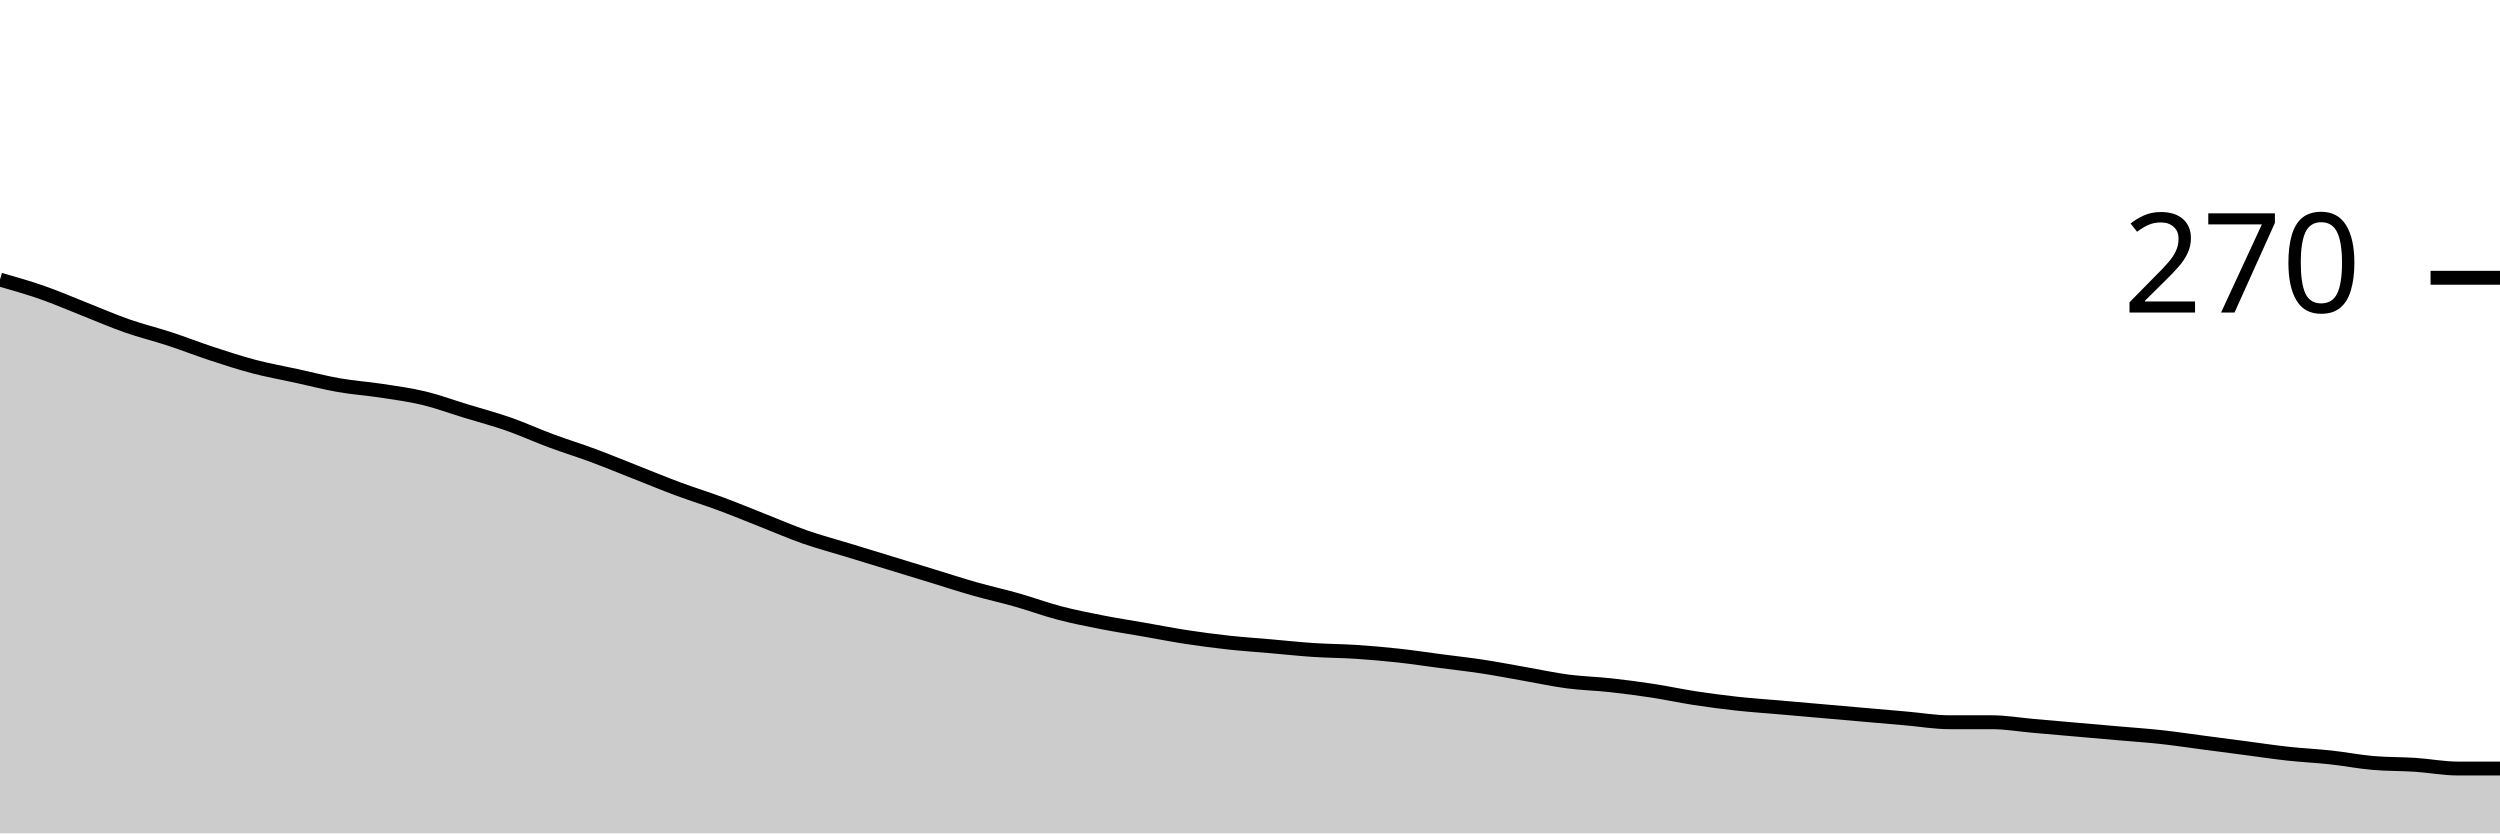
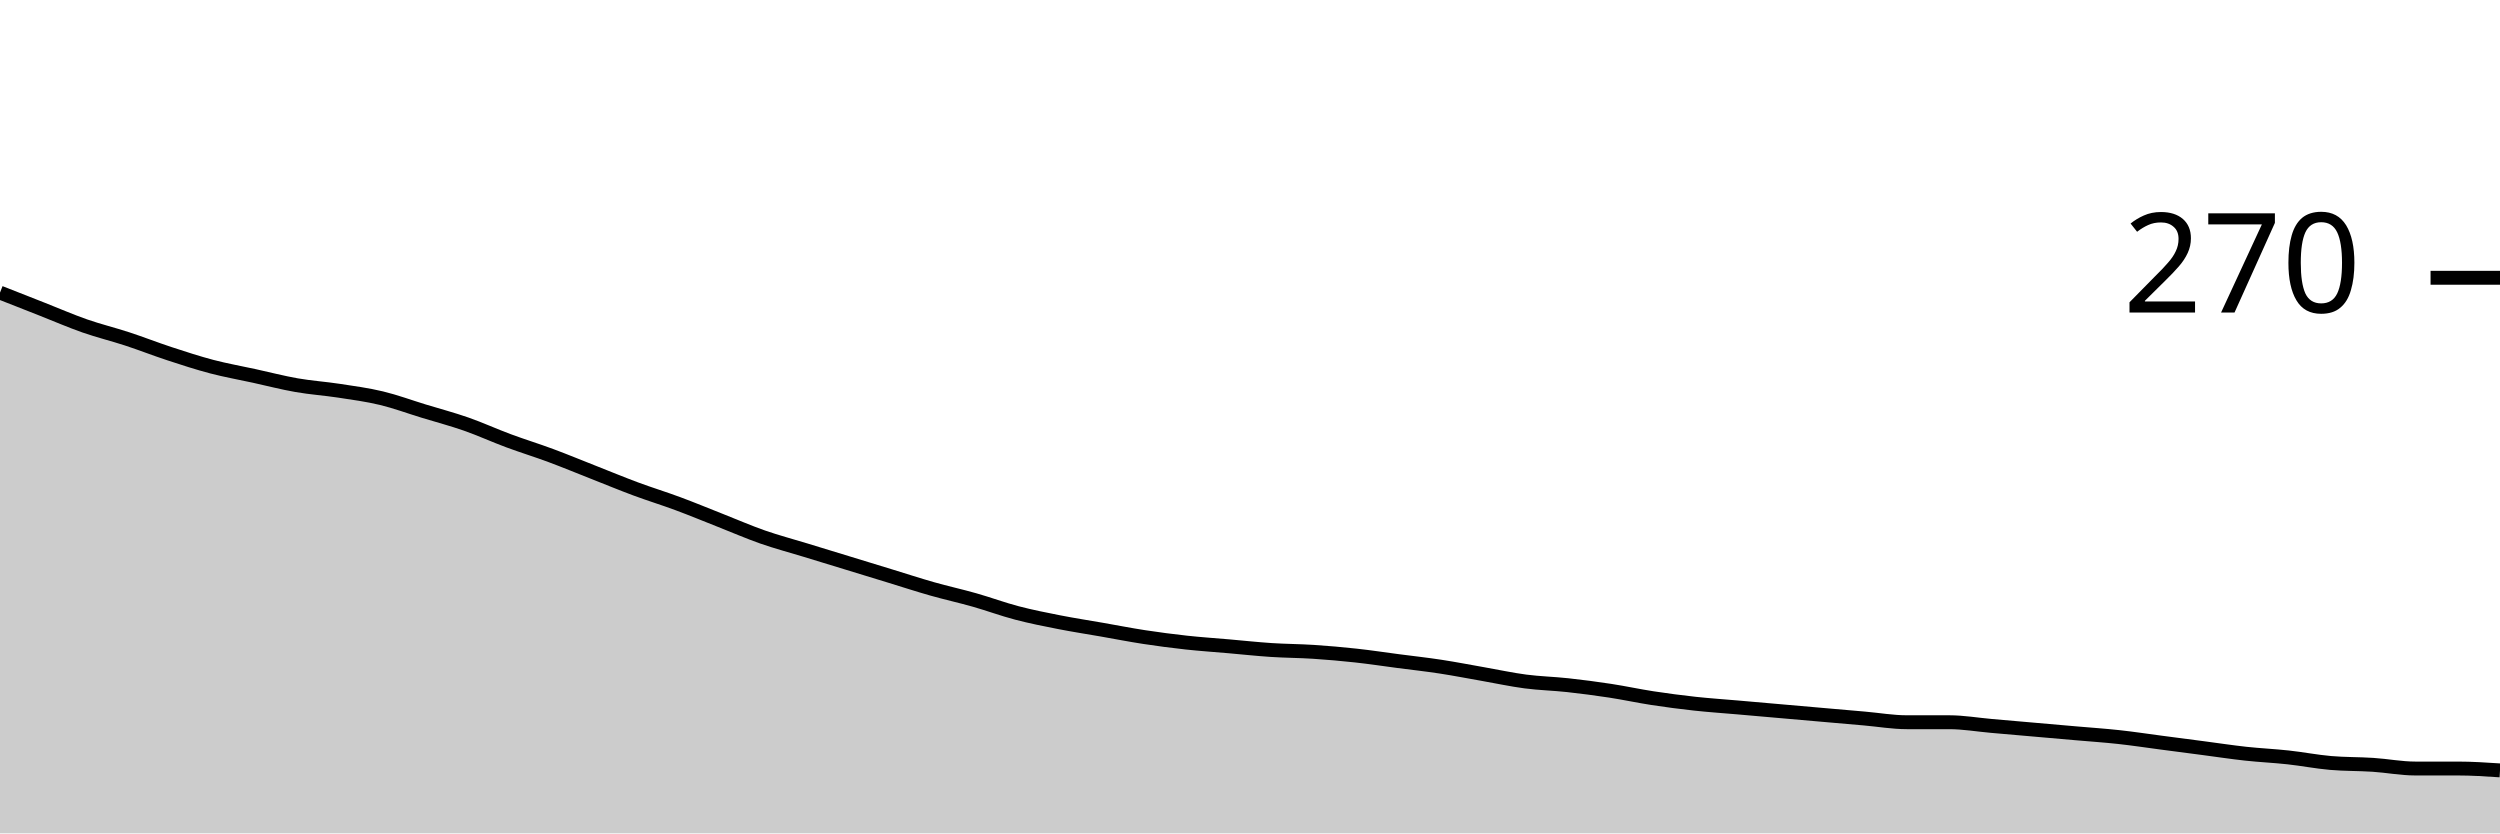
<svg xmlns="http://www.w3.org/2000/svg" viewBox="0 0 180 60">
  <g transform="translate(0,20)">
-     <path class="area" fill="rgba(0, 0, 0, 0.2)" d="M0,0.133C1.017,0.422,2.034,0.711,3.051,1.067C4.068,1.422,5.085,1.867,6.102,2.267C7.119,2.667,8.136,3.111,9.153,3.467C10.169,3.822,11.186,4.067,12.203,4.4C13.22,4.733,14.237,5.133,15.254,5.467C16.271,5.8,17.288,6.133,18.305,6.4C19.322,6.667,20.339,6.844,21.356,7.067C22.373,7.289,23.39,7.556,24.407,7.733C25.424,7.911,26.441,7.978,27.458,8.133C28.475,8.289,29.492,8.422,30.508,8.667C31.525,8.911,32.542,9.289,33.559,9.6C34.576,9.911,35.593,10.178,36.61,10.533C37.627,10.889,38.644,11.356,39.661,11.733C40.678,12.111,41.695,12.422,42.712,12.8C43.729,13.178,44.746,13.6,45.763,14C46.78,14.4,47.797,14.822,48.814,15.2C49.831,15.578,50.847,15.889,51.864,16.267C52.881,16.644,53.898,17.067,54.915,17.467C55.932,17.867,56.949,18.311,57.966,18.667C58.983,19.022,60,19.289,61.017,19.6C62.034,19.911,63.051,20.222,64.068,20.533C65.085,20.844,66.102,21.156,67.119,21.467C68.136,21.778,69.153,22.111,70.169,22.4C71.186,22.689,72.203,22.911,73.22,23.2C74.237,23.489,75.254,23.867,76.271,24.133C77.288,24.4,78.305,24.6,79.322,24.8C80.339,25,81.356,25.156,82.373,25.333C83.39,25.511,84.407,25.711,85.424,25.867C86.441,26.022,87.458,26.156,88.475,26.267C89.492,26.378,90.508,26.444,91.525,26.533C92.542,26.622,93.559,26.733,94.576,26.8C95.593,26.867,96.61,26.867,97.627,26.933C98.644,27,99.661,27.089,100.678,27.2C101.695,27.311,102.712,27.467,103.729,27.6C104.746,27.733,105.763,27.844,106.78,28C107.797,28.156,108.814,28.356,109.831,28.533C110.847,28.711,111.864,28.933,112.881,29.067C113.898,29.2,114.915,29.222,115.932,29.333C116.949,29.444,117.966,29.578,118.983,29.733C120,29.889,121.017,30.111,122.034,30.267C123.051,30.422,124.068,30.556,125.085,30.667C126.102,30.778,127.119,30.844,128.136,30.933C129.153,31.022,130.169,31.111,131.186,31.2C132.203,31.289,133.22,31.378,134.237,31.467C135.254,31.556,136.271,31.644,137.288,31.733C138.305,31.822,139.322,32,140.339,32C141.356,32,142.373,32,143.39,32C144.407,32,145.424,32.178,146.441,32.267C147.458,32.356,148.475,32.444,149.492,32.533C150.508,32.622,151.525,32.711,152.542,32.8C153.559,32.889,154.576,32.956,155.593,33.067C156.61,33.178,157.627,33.333,158.644,33.467C159.661,33.6,160.678,33.733,161.695,33.867C162.712,34,163.729,34.156,164.746,34.267C165.763,34.378,166.78,34.422,167.797,34.533C168.814,34.644,169.831,34.844,170.847,34.933C171.864,35.022,172.881,35,173.898,35.067C174.915,35.133,175.932,35.333,176.949,35.333C177.966,35.333,178.983,35.333,180,35.333L180,40C178.983,40,177.966,40,176.949,40C175.932,40,174.915,40,173.898,40C172.881,40,171.864,40,170.847,40C169.831,40,168.814,40,167.797,40C166.78,40,165.763,40,164.746,40C163.729,40,162.712,40,161.695,40C160.678,40,159.661,40,158.644,40C157.627,40,156.61,40,155.593,40C154.576,40,153.559,40,152.542,40C151.525,40,150.508,40,149.492,40C148.475,40,147.458,40,146.441,40C145.424,40,144.407,40,143.39,40C142.373,40,141.356,40,140.339,40C139.322,40,138.305,40,137.288,40C136.271,40,135.254,40,134.237,40C133.22,40,132.203,40,131.186,40C130.169,40,129.153,40,128.136,40C127.119,40,126.102,40,125.085,40C124.068,40,123.051,40,122.034,40C121.017,40,120,40,118.983,40C117.966,40,116.949,40,115.932,40C114.915,40,113.898,40,112.881,40C111.864,40,110.847,40,109.831,40C108.814,40,107.797,40,106.78,40C105.763,40,104.746,40,103.729,40C102.712,40,101.695,40,100.678,40C99.661,40,98.644,40,97.627,40C96.61,40,95.593,40,94.576,40C93.559,40,92.542,40,91.525,40C90.508,40,89.492,40,88.475,40C87.458,40,86.441,40,85.424,40C84.407,40,83.39,40,82.373,40C81.356,40,80.339,40,79.322,40C78.305,40,77.288,40,76.271,40C75.254,40,74.237,40,73.22,40C72.203,40,71.186,40,70.169,40C69.153,40,68.136,40,67.119,40C66.102,40,65.085,40,64.068,40C63.051,40,62.034,40,61.017,40C60,40,58.983,40,57.966,40C56.949,40,55.932,40,54.915,40C53.898,40,52.881,40,51.864,40C50.847,40,49.831,40,48.814,40C47.797,40,46.78,40,45.763,40C44.746,40,43.729,40,42.712,40C41.695,40,40.678,40,39.661,40C38.644,40,37.627,40,36.61,40C35.593,40,34.576,40,33.559,40C32.542,40,31.525,40,30.508,40C29.492,40,28.475,40,27.458,40C26.441,40,25.424,40,24.407,40C23.39,40,22.373,40,21.356,40C20.339,40,19.322,40,18.305,40C17.288,40,16.271,40,15.254,40C14.237,40,13.22,40,12.203,40C11.186,40,10.169,40,9.153,40C8.136,40,7.119,40,6.102,40C5.085,40,4.068,40,3.051,40C2.034,40,1.017,40,0,40Z" />
-     <path class="line" stroke="black" fill="none" d="M0,0.133C1.017,0.422,2.034,0.711,3.051,1.067C4.068,1.422,5.085,1.867,6.102,2.267C7.119,2.667,8.136,3.111,9.153,3.467C10.169,3.822,11.186,4.067,12.203,4.4C13.22,4.733,14.237,5.133,15.254,5.467C16.271,5.8,17.288,6.133,18.305,6.4C19.322,6.667,20.339,6.844,21.356,7.067C22.373,7.289,23.39,7.556,24.407,7.733C25.424,7.911,26.441,7.978,27.458,8.133C28.475,8.289,29.492,8.422,30.508,8.667C31.525,8.911,32.542,9.289,33.559,9.6C34.576,9.911,35.593,10.178,36.61,10.533C37.627,10.889,38.644,11.356,39.661,11.733C40.678,12.111,41.695,12.422,42.712,12.8C43.729,13.178,44.746,13.6,45.763,14C46.78,14.4,47.797,14.822,48.814,15.2C49.831,15.578,50.847,15.889,51.864,16.267C52.881,16.644,53.898,17.067,54.915,17.467C55.932,17.867,56.949,18.311,57.966,18.667C58.983,19.022,60,19.289,61.017,19.6C62.034,19.911,63.051,20.222,64.068,20.533C65.085,20.844,66.102,21.156,67.119,21.467C68.136,21.778,69.153,22.111,70.169,22.4C71.186,22.689,72.203,22.911,73.22,23.2C74.237,23.489,75.254,23.867,76.271,24.133C77.288,24.4,78.305,24.6,79.322,24.8C80.339,25,81.356,25.156,82.373,25.333C83.39,25.511,84.407,25.711,85.424,25.867C86.441,26.022,87.458,26.156,88.475,26.267C89.492,26.378,90.508,26.444,91.525,26.533C92.542,26.622,93.559,26.733,94.576,26.8C95.593,26.867,96.61,26.867,97.627,26.933C98.644,27,99.661,27.089,100.678,27.2C101.695,27.311,102.712,27.467,103.729,27.6C104.746,27.733,105.763,27.844,106.78,28C107.797,28.156,108.814,28.356,109.831,28.533C110.847,28.711,111.864,28.933,112.881,29.067C113.898,29.2,114.915,29.222,115.932,29.333C116.949,29.444,117.966,29.578,118.983,29.733C120,29.889,121.017,30.111,122.034,30.267C123.051,30.422,124.068,30.556,125.085,30.667C126.102,30.778,127.119,30.844,128.136,30.933C129.153,31.022,130.169,31.111,131.186,31.2C132.203,31.289,133.22,31.378,134.237,31.467C135.254,31.556,136.271,31.644,137.288,31.733C138.305,31.822,139.322,32,140.339,32C141.356,32,142.373,32,143.39,32C144.407,32,145.424,32.178,146.441,32.267C147.458,32.356,148.475,32.444,149.492,32.533C150.508,32.622,151.525,32.711,152.542,32.8C153.559,32.889,154.576,32.956,155.593,33.067C156.61,33.178,157.627,33.333,158.644,33.467C159.661,33.6,160.678,33.733,161.695,33.867C162.712,34,163.729,34.156,164.746,34.267C165.763,34.378,166.78,34.422,167.797,34.533C168.814,34.644,169.831,34.844,170.847,34.933C171.864,35.022,172.881,35,173.898,35.067C174.915,35.133,175.932,35.333,176.949,35.333C177.966,35.333,178.983,35.333,180,35.333" />
+     <path class="area" fill="rgba(0, 0, 0, 0.2)" d="M0,1.067C1.017,1.467,2.034,1.867,3.051,2.267C4.068,2.667,5.085,3.111,6.102,3.467C7.119,3.822,8.136,4.067,9.153,4.4C10.169,4.733,11.186,5.133,12.203,5.467C13.22,5.8,14.237,6.133,15.254,6.4C16.271,6.667,17.288,6.844,18.305,7.067C19.322,7.289,20.339,7.556,21.356,7.733C22.373,7.911,23.39,7.978,24.407,8.133C25.424,8.289,26.441,8.422,27.458,8.667C28.475,8.911,29.492,9.289,30.508,9.6C31.525,9.911,32.542,10.178,33.559,10.533C34.576,10.889,35.593,11.356,36.61,11.733C37.627,12.111,38.644,12.422,39.661,12.8C40.678,13.178,41.695,13.6,42.712,14C43.729,14.4,44.746,14.822,45.763,15.2C46.78,15.578,47.797,15.889,48.814,16.267C49.831,16.644,50.847,17.067,51.864,17.467C52.881,17.867,53.898,18.311,54.915,18.667C55.932,19.022,56.949,19.289,57.966,19.6C58.983,19.911,60,20.222,61.017,20.533C62.034,20.844,63.051,21.156,64.068,21.467C65.085,21.778,66.102,22.111,67.119,22.4C68.136,22.689,69.153,22.911,70.169,23.2C71.186,23.489,72.203,23.867,73.22,24.133C74.237,24.4,75.254,24.6,76.271,24.8C77.288,25,78.305,25.156,79.322,25.333C80.339,25.511,81.356,25.711,82.373,25.867C83.39,26.022,84.407,26.156,85.424,26.267C86.441,26.378,87.458,26.444,88.475,26.533C89.492,26.622,90.508,26.733,91.525,26.8C92.542,26.867,93.559,26.867,94.576,26.933C95.593,27,96.61,27.089,97.627,27.2C98.644,27.311,99.661,27.467,100.678,27.6C101.695,27.733,102.712,27.844,103.729,28C104.746,28.156,105.763,28.356,106.78,28.533C107.797,28.711,108.814,28.933,109.831,29.067C110.847,29.2,111.864,29.222,112.881,29.333C113.898,29.444,114.915,29.578,115.932,29.733C116.949,29.889,117.966,30.111,118.983,30.267C120,30.422,121.017,30.556,122.034,30.667C123.051,30.778,124.068,30.844,125.085,30.933C126.102,31.022,127.119,31.111,128.136,31.2C129.153,31.289,130.169,31.378,131.186,31.467C132.203,31.556,133.22,31.644,134.237,31.733C135.254,31.822,136.271,32,137.288,32C138.305,32,139.322,32,140.339,32C141.356,32,142.373,32.178,143.39,32.267C144.407,32.356,145.424,32.444,146.441,32.533C147.458,32.622,148.475,32.711,149.492,32.8C150.508,32.889,151.525,32.956,152.542,33.067C153.559,33.178,154.576,33.333,155.593,33.467C156.61,33.6,157.627,33.733,158.644,33.867C159.661,34,160.678,34.156,161.695,34.267C162.712,34.378,163.729,34.422,164.746,34.533C165.763,34.644,166.78,34.844,167.797,34.933C168.814,35.022,169.831,35,170.847,35.067C171.864,35.133,172.881,35.333,173.898,35.333C174.915,35.333,175.932,35.333,176.949,35.333C177.966,35.333,178.983,35.4,180,35.467L180,40C178.983,40,177.966,40,176.949,40C175.932,40,174.915,40,173.898,40C172.881,40,171.864,40,170.847,40C169.831,40,168.814,40,167.797,40C166.78,40,165.763,40,164.746,40C163.729,40,162.712,40,161.695,40C160.678,40,159.661,40,158.644,40C157.627,40,156.61,40,155.593,40C154.576,40,153.559,40,152.542,40C151.525,40,150.508,40,149.492,40C148.475,40,147.458,40,146.441,40C145.424,40,144.407,40,143.39,40C142.373,40,141.356,40,140.339,40C139.322,40,138.305,40,137.288,40C136.271,40,135.254,40,134.237,40C133.22,40,132.203,40,131.186,40C130.169,40,129.153,40,128.136,40C127.119,40,126.102,40,125.085,40C124.068,40,123.051,40,122.034,40C121.017,40,120,40,118.983,40C117.966,40,116.949,40,115.932,40C114.915,40,113.898,40,112.881,40C111.864,40,110.847,40,109.831,40C108.814,40,107.797,40,106.78,40C105.763,40,104.746,40,103.729,40C102.712,40,101.695,40,100.678,40C99.661,40,98.644,40,97.627,40C96.61,40,95.593,40,94.576,40C93.559,40,92.542,40,91.525,40C90.508,40,89.492,40,88.475,40C87.458,40,86.441,40,85.424,40C84.407,40,83.39,40,82.373,40C81.356,40,80.339,40,79.322,40C78.305,40,77.288,40,76.271,40C75.254,40,74.237,40,73.22,40C72.203,40,71.186,40,70.169,40C69.153,40,68.136,40,67.119,40C66.102,40,65.085,40,64.068,40C63.051,40,62.034,40,61.017,40C60,40,58.983,40,57.966,40C56.949,40,55.932,40,54.915,40C53.898,40,52.881,40,51.864,40C50.847,40,49.831,40,48.814,40C47.797,40,46.78,40,45.763,40C44.746,40,43.729,40,42.712,40C41.695,40,40.678,40,39.661,40C38.644,40,37.627,40,36.61,40C35.593,40,34.576,40,33.559,40C32.542,40,31.525,40,30.508,40C29.492,40,28.475,40,27.458,40C26.441,40,25.424,40,24.407,40C23.39,40,22.373,40,21.356,40C20.339,40,19.322,40,18.305,40C17.288,40,16.271,40,15.254,40C14.237,40,13.22,40,12.203,40C11.186,40,10.169,40,9.153,40C8.136,40,7.119,40,6.102,40C5.085,40,4.068,40,3.051,40C2.034,40,1.017,40,0,40Z" />
+     <path class="line" stroke="black" fill="none" d="M0,1.067C1.017,1.467,2.034,1.867,3.051,2.267C4.068,2.667,5.085,3.111,6.102,3.467C7.119,3.822,8.136,4.067,9.153,4.4C10.169,4.733,11.186,5.133,12.203,5.467C13.22,5.8,14.237,6.133,15.254,6.4C16.271,6.667,17.288,6.844,18.305,7.067C19.322,7.289,20.339,7.556,21.356,7.733C22.373,7.911,23.39,7.978,24.407,8.133C25.424,8.289,26.441,8.422,27.458,8.667C28.475,8.911,29.492,9.289,30.508,9.6C31.525,9.911,32.542,10.178,33.559,10.533C34.576,10.889,35.593,11.356,36.61,11.733C37.627,12.111,38.644,12.422,39.661,12.8C40.678,13.178,41.695,13.6,42.712,14C43.729,14.4,44.746,14.822,45.763,15.2C46.78,15.578,47.797,15.889,48.814,16.267C49.831,16.644,50.847,17.067,51.864,17.467C52.881,17.867,53.898,18.311,54.915,18.667C55.932,19.022,56.949,19.289,57.966,19.6C58.983,19.911,60,20.222,61.017,20.533C62.034,20.844,63.051,21.156,64.068,21.467C65.085,21.778,66.102,22.111,67.119,22.4C68.136,22.689,69.153,22.911,70.169,23.2C71.186,23.489,72.203,23.867,73.22,24.133C74.237,24.4,75.254,24.6,76.271,24.8C77.288,25,78.305,25.156,79.322,25.333C80.339,25.511,81.356,25.711,82.373,25.867C83.39,26.022,84.407,26.156,85.424,26.267C86.441,26.378,87.458,26.444,88.475,26.533C89.492,26.622,90.508,26.733,91.525,26.8C92.542,26.867,93.559,26.867,94.576,26.933C95.593,27,96.61,27.089,97.627,27.2C98.644,27.311,99.661,27.467,100.678,27.6C101.695,27.733,102.712,27.844,103.729,28C104.746,28.156,105.763,28.356,106.78,28.533C107.797,28.711,108.814,28.933,109.831,29.067C110.847,29.2,111.864,29.222,112.881,29.333C113.898,29.444,114.915,29.578,115.932,29.733C116.949,29.889,117.966,30.111,118.983,30.267C120,30.422,121.017,30.556,122.034,30.667C123.051,30.778,124.068,30.844,125.085,30.933C126.102,31.022,127.119,31.111,128.136,31.2C129.153,31.289,130.169,31.378,131.186,31.467C132.203,31.556,133.22,31.644,134.237,31.733C135.254,31.822,136.271,32,137.288,32C138.305,32,139.322,32,140.339,32C141.356,32,142.373,32.178,143.39,32.267C144.407,32.356,145.424,32.444,146.441,32.533C147.458,32.622,148.475,32.711,149.492,32.8C150.508,32.889,151.525,32.956,152.542,33.067C153.559,33.178,154.576,33.333,155.593,33.467C156.61,33.6,157.627,33.733,158.644,33.867C159.661,34,160.678,34.156,161.695,34.267C162.712,34.378,163.729,34.422,164.746,34.533C165.763,34.644,166.78,34.844,167.797,34.933C168.814,35.022,169.831,35,170.847,35.067C171.864,35.133,172.881,35.333,173.898,35.333C174.915,35.333,175.932,35.333,176.949,35.333C177.966,35.333,178.983,35.4,180,35.467" />
    <path class="axis-ceiling" stroke-width="1" stroke="black" fill="none" d="M175,0L180,0" />
    <text class="axis-ceiling-label" font-family="sans-serif" text-anchor="end" font-size="10px" x="170" y="2.5">270</text>
  </g>
</svg>
